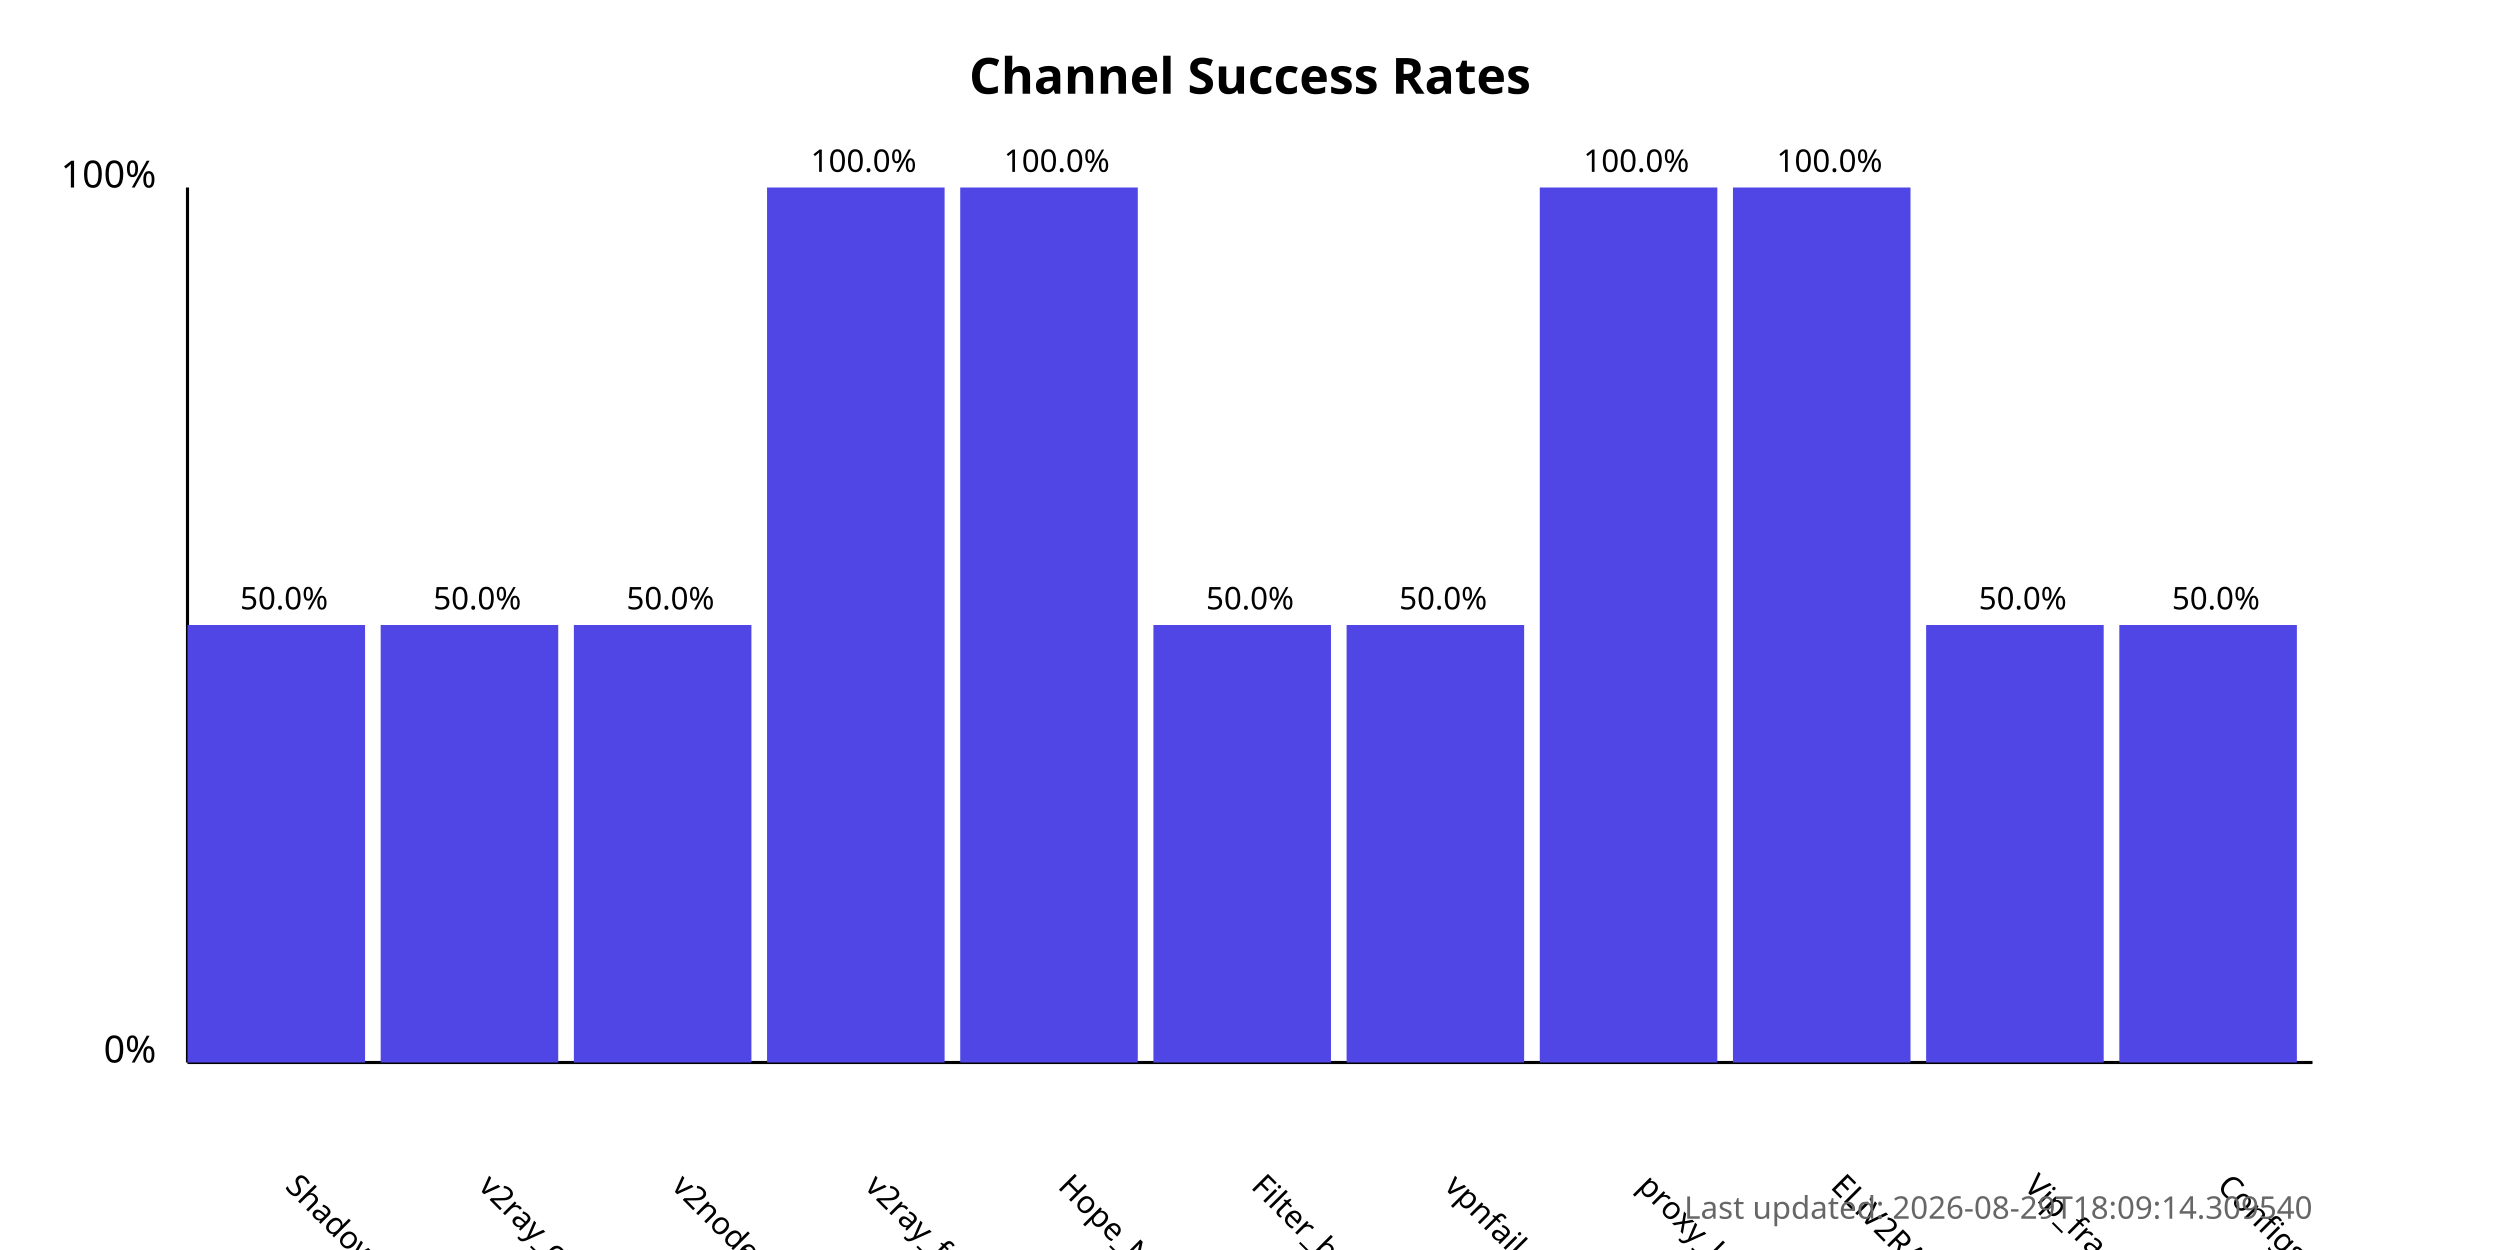
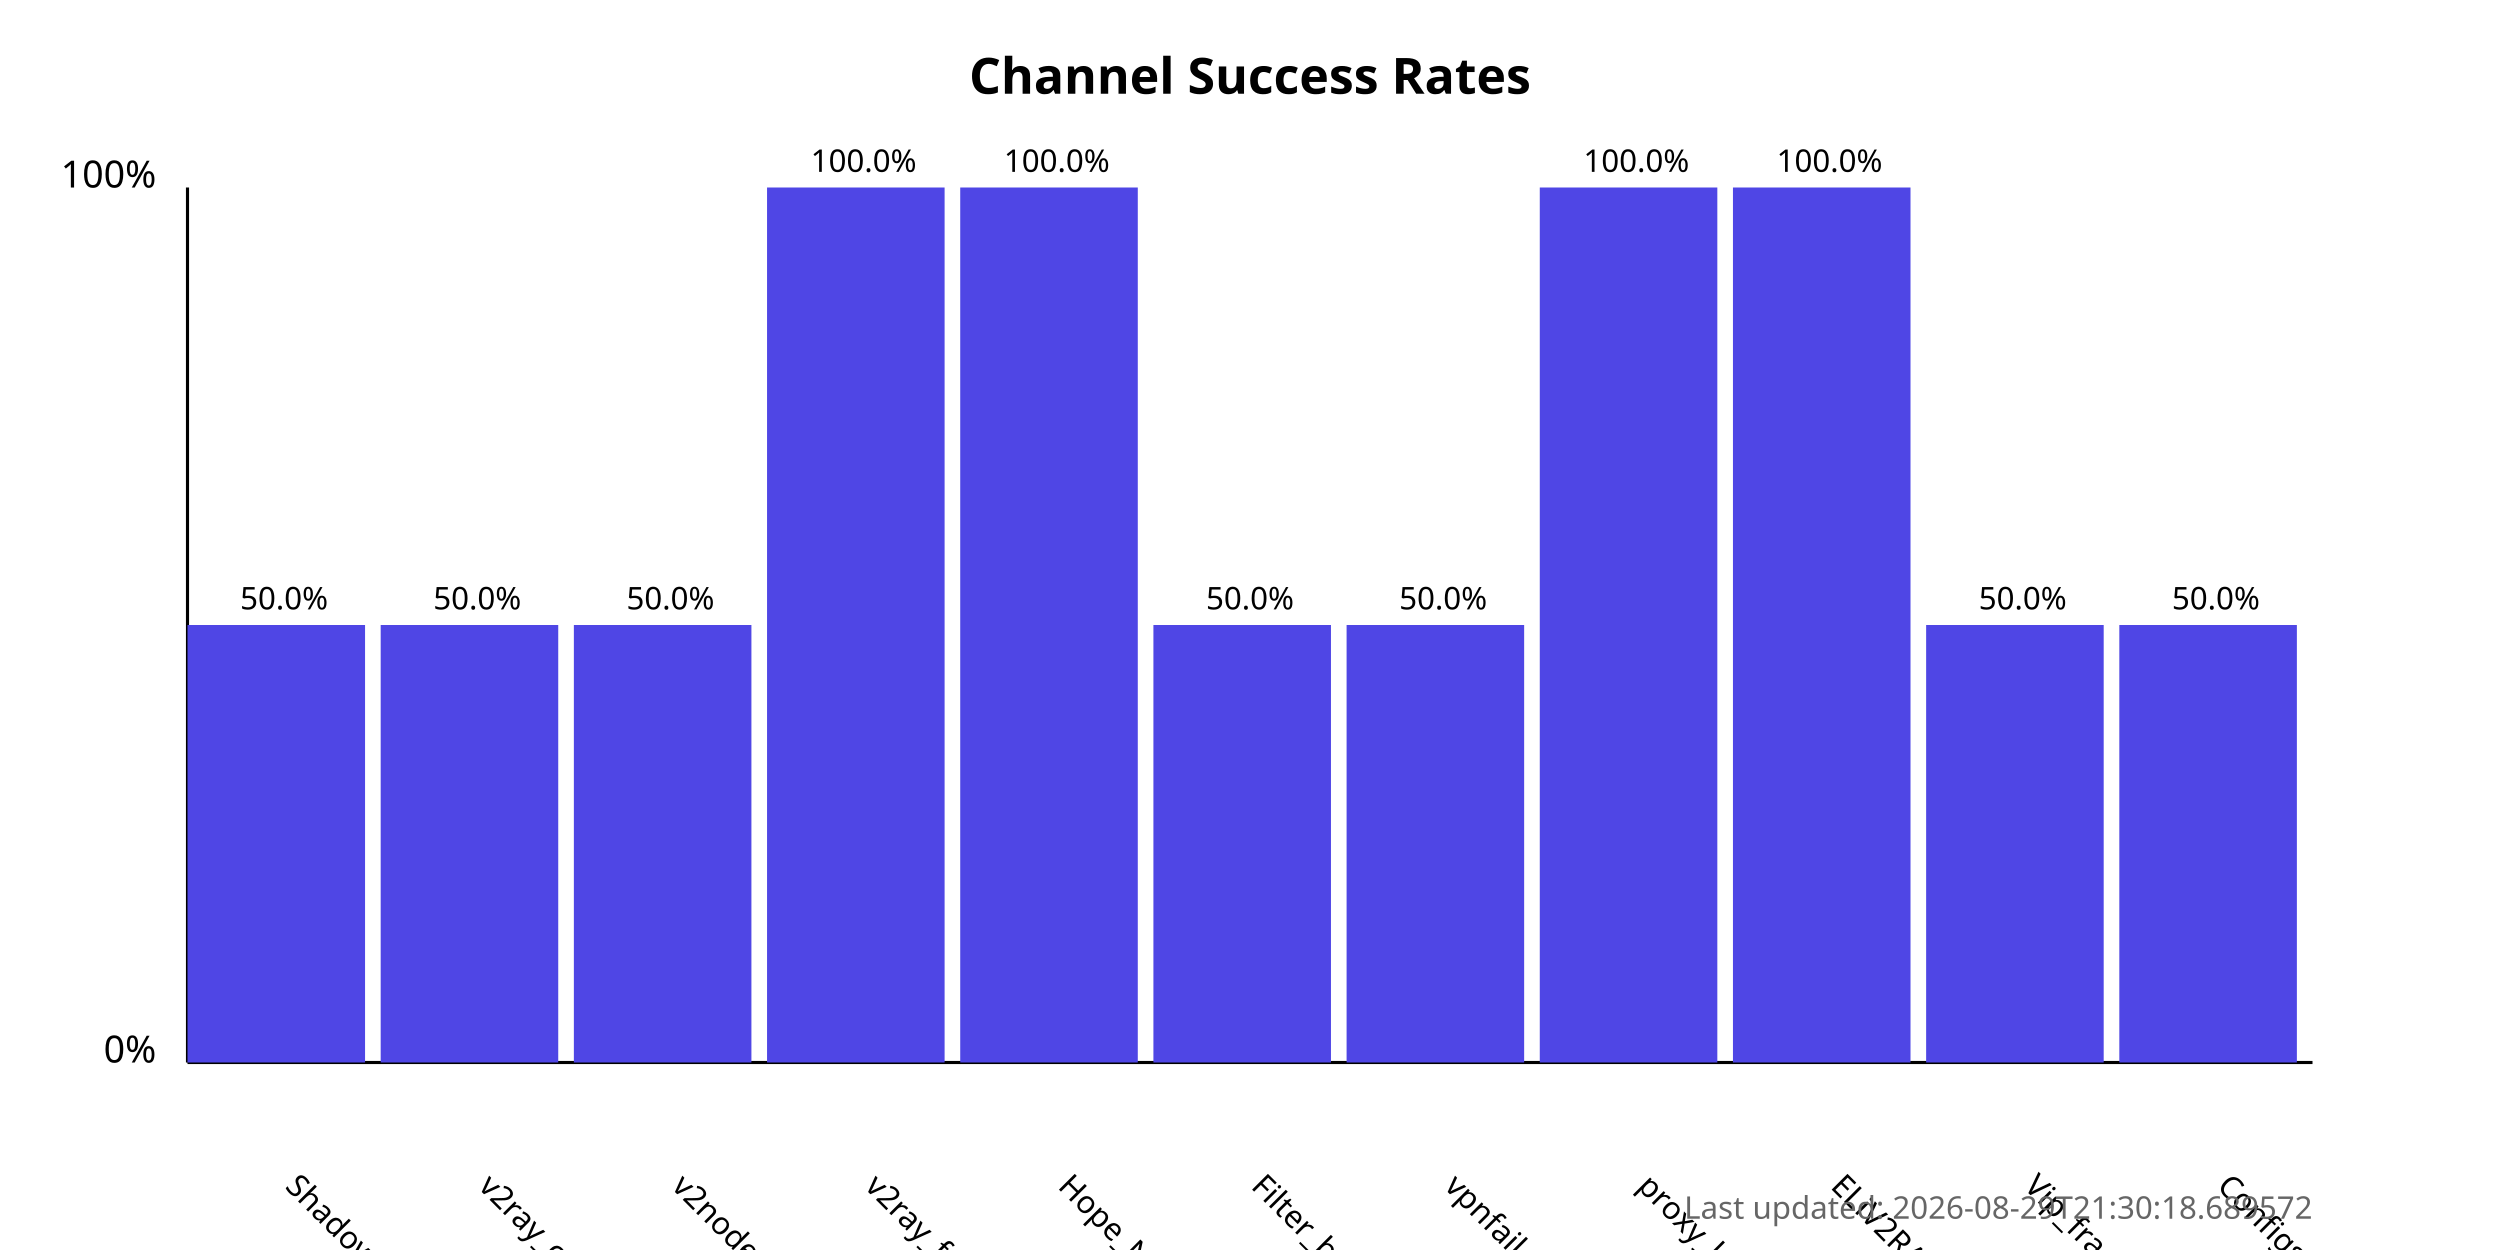
<svg xmlns="http://www.w3.org/2000/svg" width="800" height="400">
  <style>
            .chart-title { font: bold 16px sans-serif; }
            .axis-label { font: 12px sans-serif; }
            .tick-label { font: 10px sans-serif; }
            .bar { fill: #4f46e5; }
            .bar:hover { fill: #6366f1; }
            .timestamp { font: 10px sans-serif; fill: #666; }
        </style>
  <text x="400.0" y="30" text-anchor="middle" class="chart-title">
            Channel Success Rates
        </text>
  <line x1="60" y1="340" x2="60" y2="60" stroke="black" stroke-width="1" />
  <line x1="60" y1="340" x2="740" y2="340" stroke="black" stroke-width="1" />
  <text x="50" y="340" text-anchor="end" class="axis-label">0%</text>
  <text x="50" y="60" text-anchor="end" class="axis-label">100%</text>
  <g>
    <rect x="60" y="200.0" width="56.818" height="140.0" class="bar" />
    <text x="90.909" y="380" transform="rotate(45, 90.90909, 380)" text-anchor="start" class="tick-label">
                ShadowProxy66
            </text>
    <text x="90.909" y="195.0" text-anchor="middle" class="tick-label">
                50.0%
            </text>
  </g>
  <g>
    <rect x="121.818" y="200.0" width="56.818" height="140.0" class="bar" />
    <text x="152.727" y="380" transform="rotate(45, 152.7273, 380)" text-anchor="start" class="tick-label">
                v2ray_configs_pool
            </text>
    <text x="152.727" y="195.0" text-anchor="middle" class="tick-label">
                50.0%
            </text>
  </g>
  <g>
    <rect x="183.636" y="200.0" width="56.818" height="140.0" class="bar" />
    <text x="214.545" y="380" transform="rotate(45, 214.5455, 380)" text-anchor="start" class="tick-label">
                v2nodes
            </text>
    <text x="214.545" y="195.0" text-anchor="middle" class="tick-label">
                50.0%
            </text>
  </g>
  <g>
    <rect x="245.455" y="60.0" width="56.818" height="280.0" class="bar" />
    <text x="276.364" y="380" transform="rotate(45, 276.3636, 380)" text-anchor="start" class="tick-label">
                v2ray_free_conf
            </text>
    <text x="276.364" y="55.0" text-anchor="middle" class="tick-label">
                100.0%
            </text>
  </g>
  <g>
    <rect x="307.273" y="60.0" width="56.818" height="280.0" class="bar" />
    <text x="338.182" y="380" transform="rotate(45, 338.1818, 380)" text-anchor="start" class="tick-label">
                Hope_Net
            </text>
    <text x="338.182" y="55.0" text-anchor="middle" class="tick-label">
                100.0%
            </text>
  </g>
  <g>
    <rect x="369.091" y="200.0" width="56.818" height="140.0" class="bar" />
    <text x="400.0" y="380" transform="rotate(45, 400.0, 380)" text-anchor="start" class="tick-label">
                Filter_breaker
            </text>
    <text x="400.0" y="195.0" text-anchor="middle" class="tick-label">
                50.0%
            </text>
  </g>
  <g>
    <rect x="430.909" y="200.0" width="56.818" height="140.0" class="bar" />
    <text x="461.818" y="380" transform="rotate(45, 461.8182, 380)" text-anchor="start" class="tick-label">
                vpnfail_vless
            </text>
    <text x="461.818" y="195.0" text-anchor="middle" class="tick-label">
                50.0%
            </text>
  </g>
  <g>
    <rect x="492.727" y="60.0" width="56.818" height="280.0" class="bar" />
    <text x="523.636" y="380" transform="rotate(45, 523.6364, 380)" text-anchor="start" class="tick-label">
                proxy_kafee
            </text>
    <text x="523.636" y="55.0" text-anchor="middle" class="tick-label">
                100.0%
            </text>
  </g>
  <g>
    <rect x="554.545" y="60.0" width="56.818" height="280.0" class="bar" />
    <text x="585.455" y="380" transform="rotate(45, 585.4545, 380)" text-anchor="start" class="tick-label">
                ELiV2RAY
            </text>
    <text x="585.455" y="55.0" text-anchor="middle" class="tick-label">
                100.0%
            </text>
  </g>
  <g>
    <rect x="616.364" y="200.0" width="56.818" height="140.0" class="bar" />
    <text x="647.273" y="380" transform="rotate(45, 647.2727, 380)" text-anchor="start" class="tick-label">
                Vip_fragment_v2ray
            </text>
    <text x="647.273" y="195.0" text-anchor="middle" class="tick-label">
                50.0%
            </text>
  </g>
  <g>
    <rect x="678.182" y="200.0" width="56.818" height="140.0" class="bar" />
    <text x="709.091" y="380" transform="rotate(45, 709.0909, 380)" text-anchor="start" class="tick-label">
                ConfigsHubPlus
            </text>
    <text x="709.091" y="195.0" text-anchor="middle" class="tick-label">
                50.0%
            </text>
  </g>
  <text x="740" y="390" text-anchor="end" class="timestamp">
-             Last updated: 2026-08-29T18:09:14.309540
+             Last updated: 2026-08-29T21:30:18.689572
        </text>
</svg>
